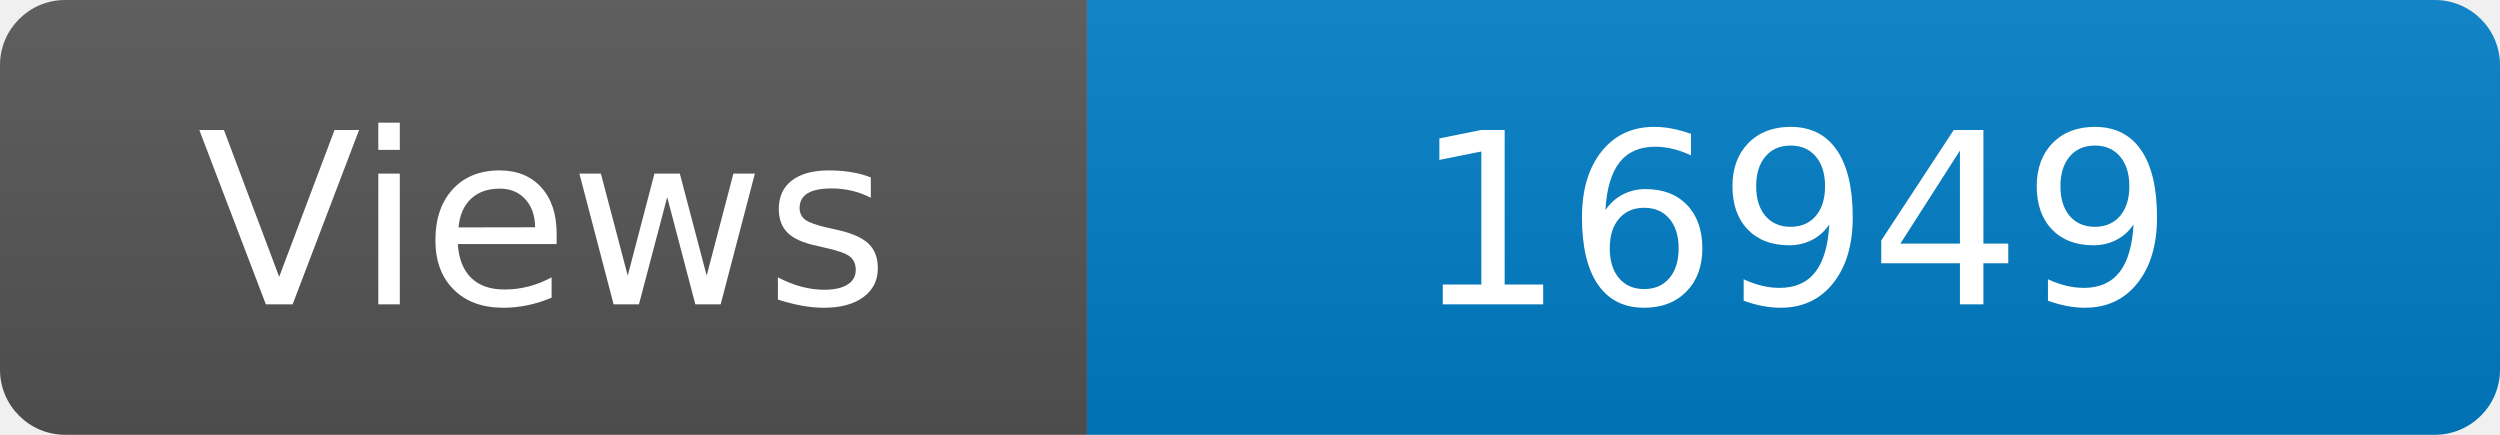
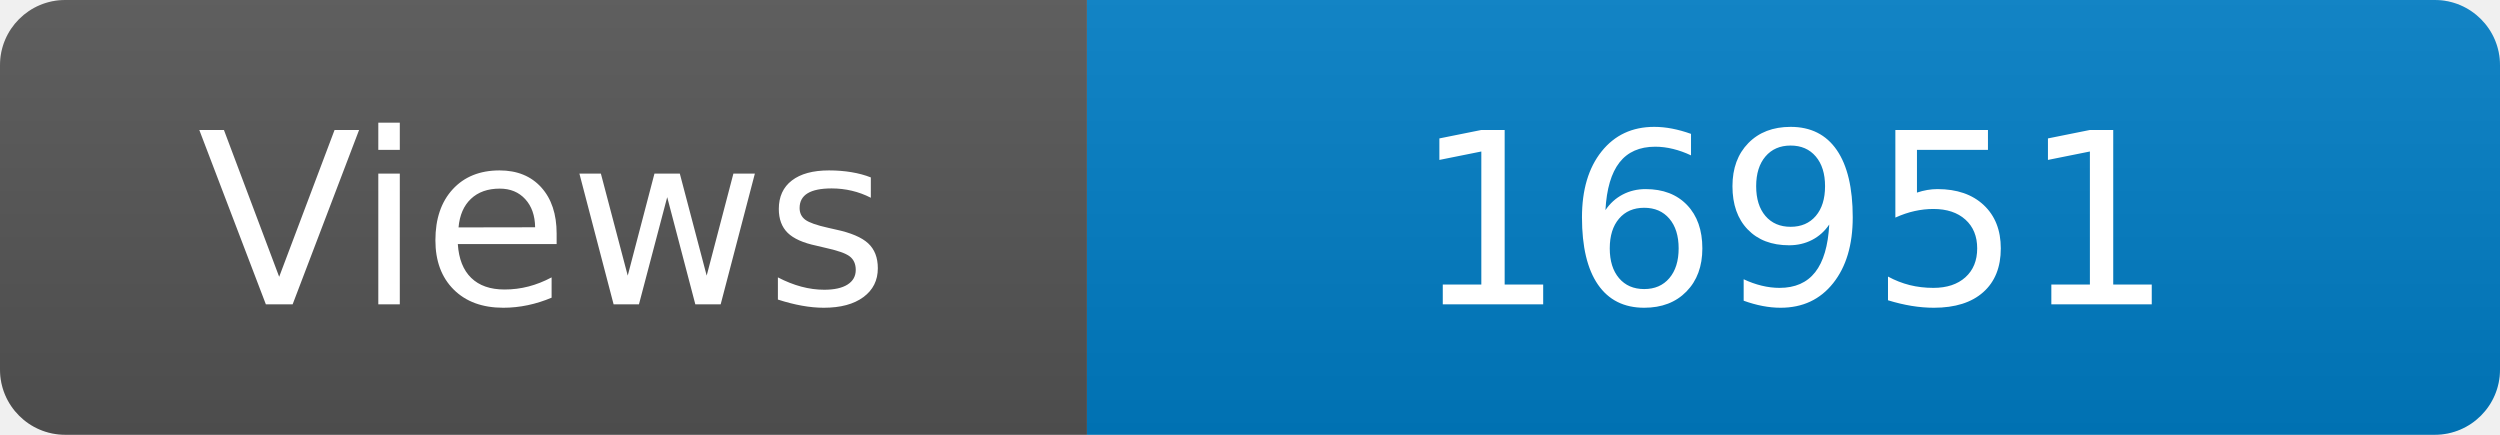
<svg xmlns="http://www.w3.org/2000/svg" width="115" height="20" role="img" aria-label="Maintained?: yes">
  <linearGradient id="s" x2="0" y2="100%">
    <stop offset="0" stop-color="#bbb" stop-opacity=".1" />
    <stop offset="1" stop-opacity=".1" />
  </linearGradient>
  <clipPath id="r">
    <rect width="115" height="20" rx="3" fill="#fff" />
  </clipPath>
  <g clip-path="url(#r)">
    <rect width="50" height="20" fill="#555" />
    <rect x="50" width="160" height="20" fill="#007ec6" />
    <rect width="115" height="20" fill="url(#s)" />
  </g>
  <g fill="#fff" text-anchor="middle" font-family="Verdana,Geneva,DejaVu Sans,sans-serif" font-size="110">
    <text x="250" y="140" transform="scale(.1)" fill="#fff">Views</text>
-     <text x="825" y="140" transform="scale(.1)" fill="#fff">16949</text>
+     <text x="825" y="140" transform="scale(.1)" fill="#fff">16951</text>
  </g>
</svg>
